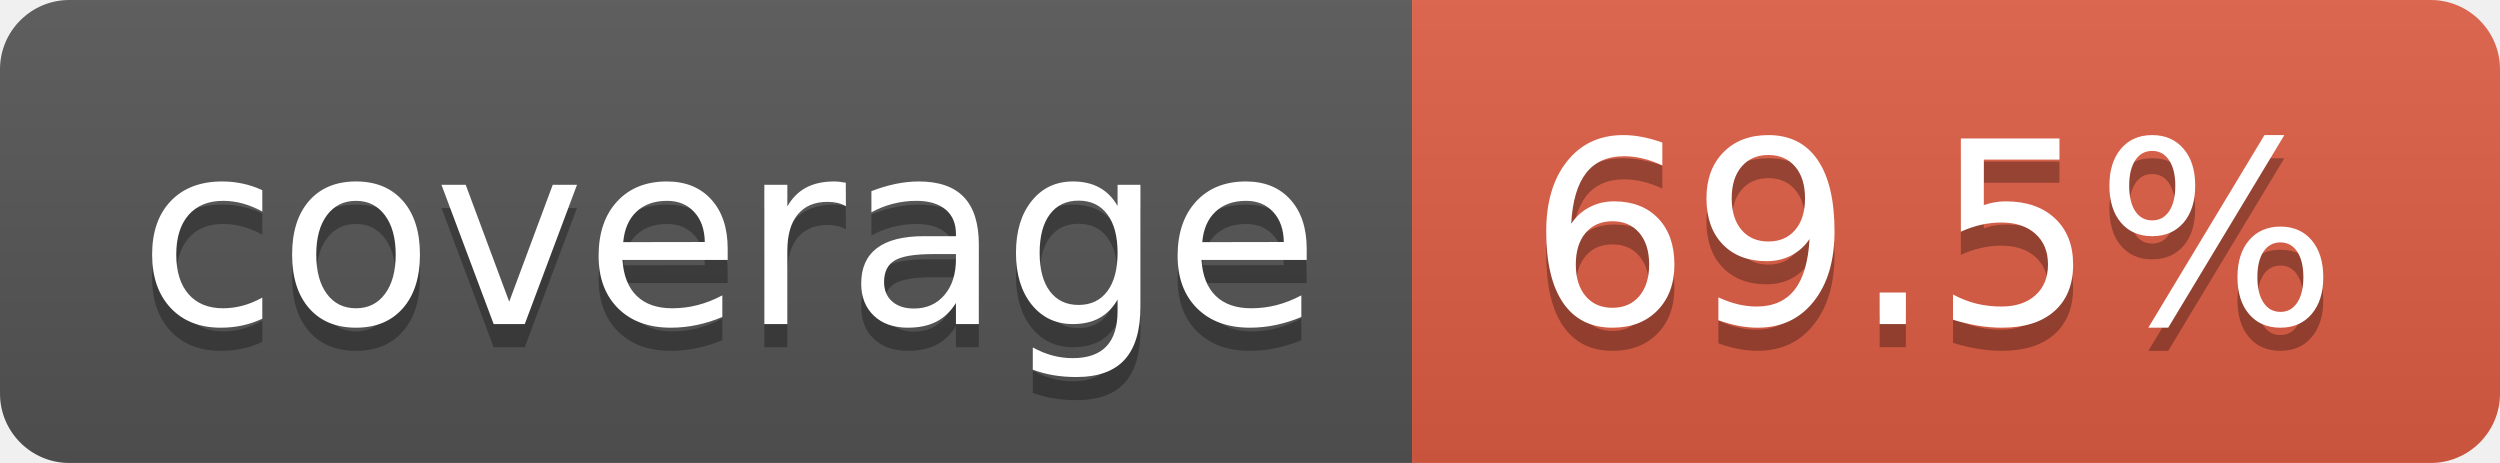
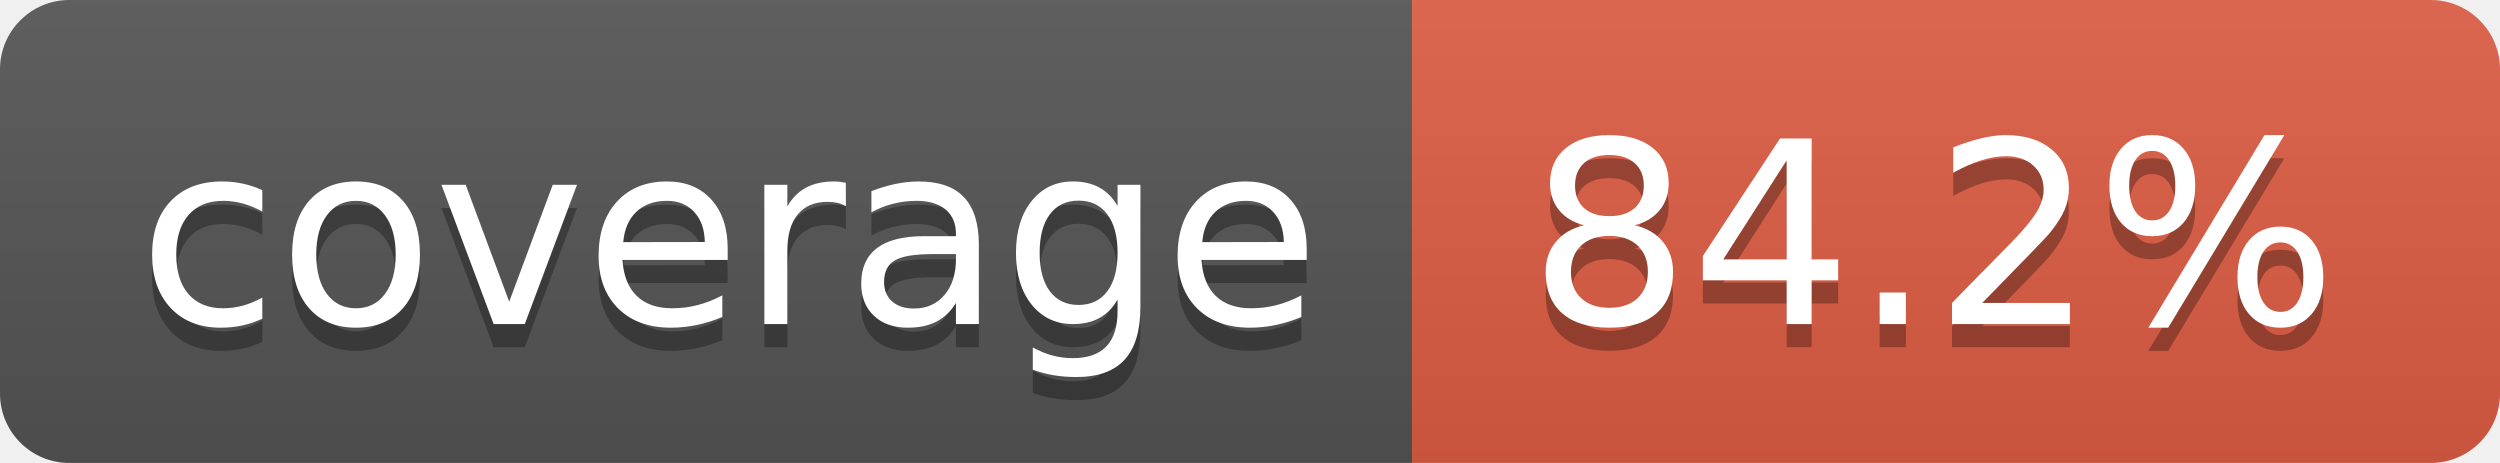
- <svg xmlns="http://www.w3.org/2000/svg" width="108" height="20" role="img" aria-label="coverage: 69.5%">
+ <svg xmlns="http://www.w3.org/2000/svg" width="108" height="20" role="img" aria-label="coverage: 84.2%">
  <linearGradient id="s" x2="0" y2="100%">
    <stop offset="0" stop-color="#bbb" stop-opacity=".1" />
    <stop offset="1" stop-opacity=".1" />
  </linearGradient>
  <clipPath id="r">
    <rect width="108" height="20" rx="3" fill="#fff" />
  </clipPath>
  <g clip-path="url(#r)">
    <rect width="61" height="20" fill="#555" />
    <rect x="61" width="47" height="20" fill="#e05d44" />
    <rect width="108" height="20" fill="url(#s)" />
  </g>
  <g fill="#fff" text-anchor="middle" font-family="Verdana,Geneva,DejaVu Sans,sans-serif" text-rendering="geometricPrecision" font-size="110">
    <text aria-hidden="true" x="315" y="150" fill="#010101" fill-opacity=".3" transform="scale(.1)" textLength="510">coverage</text>
    <text x="315" y="140" transform="scale(.1)" fill="#fff" textLength="510">coverage</text>
-     <text aria-hidden="true" x="835" y="150" fill="#010101" fill-opacity=".3" transform="scale(.1)" textLength="370">69.5%</text>
-     <text x="835" y="140" transform="scale(.1)" fill="#fff" textLength="370">69.5%</text>
+     <text aria-hidden="true" x="835" y="150" fill="#010101" fill-opacity=".3" transform="scale(.1)" textLength="370">84.2%</text>
+     <text x="835" y="140" transform="scale(.1)" fill="#fff" textLength="370">84.2%</text>
  </g>
</svg>
